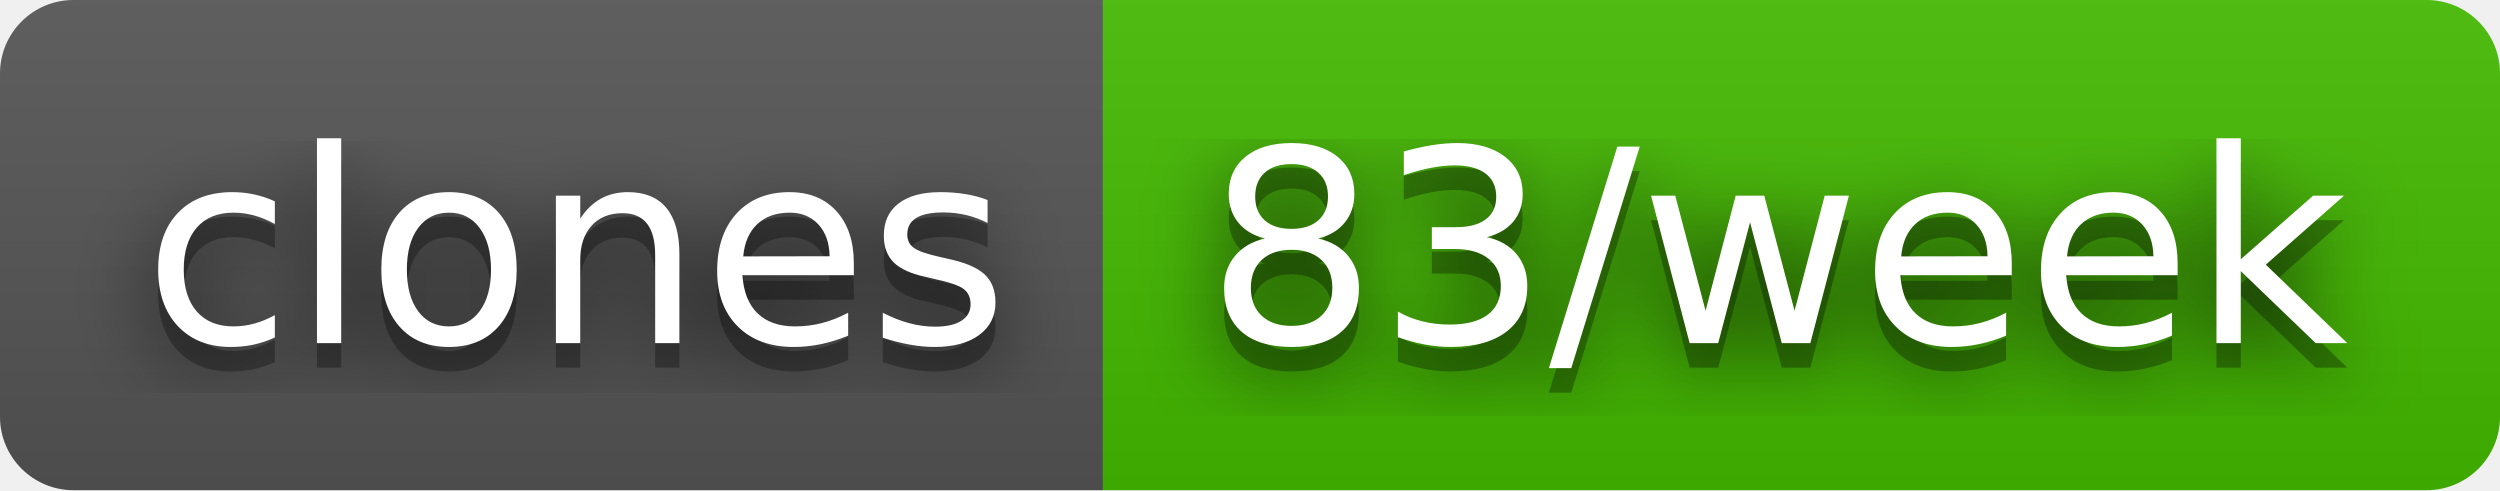
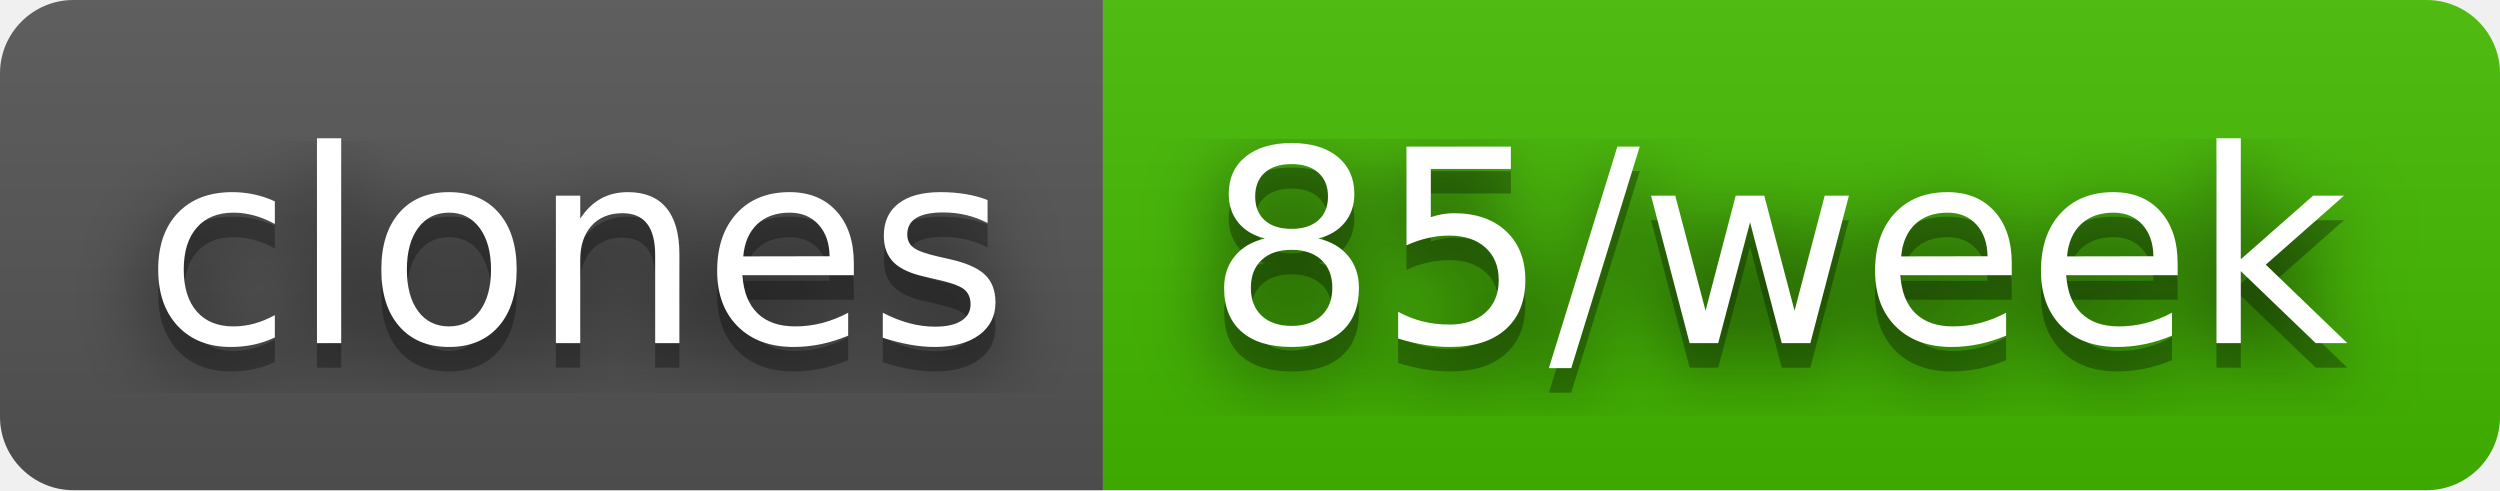
- <svg xmlns="http://www.w3.org/2000/svg" width="102" height="20" role="img" aria-label="clones: 83/week">
+ <svg xmlns="http://www.w3.org/2000/svg" width="102" height="20" role="img" aria-label="clones: 85/week">
  <filter id="blur">
    <feGaussianBlur stdDeviation="16" />
  </filter>
  <linearGradient id="s" x2="0" y2="100%">
    <stop offset="0" stop-color="#bbb" stop-opacity=".1" />
    <stop offset="1" stop-opacity=".1" />
  </linearGradient>
  <clipPath id="r">
    <rect width="102" height="20" rx="3" />
  </clipPath>
  <g clip-path="url(#r)">
    <rect width="45" height="20" fill="#555" />
    <rect x="45" width="57" height="20" fill="#4b0" />
    <rect width="102" height="20" fill="url(#s)" />
  </g>
  <g fill="#fff" text-anchor="middle" font-family="Verdana,Geneva,DejaVu Sans,sans-serif" text-rendering="geometricPrecision" font-size="110">
    <g transform="scale(.1)">
      <g aria-hidden="true" fill="#010101">
        <text x="235" y="150" fill-opacity=".8" filter="url(#blur)" textLength="350">clones</text>
        <text x="235" y="150" fill-opacity=".3" textLength="350">clones</text>
      </g>
      <text x="235" y="140" textLength="350">clones</text>
    </g>
    <g transform="scale(.1)">
      <g aria-hidden="true" fill="#010101">
-         <text x="725" y="150" fill-opacity=".8" filter="url(#blur)" textLength="470">83/week</text>
-         <text x="725" y="150" fill-opacity=".3" textLength="470">83/week</text>
+         <text x="725" y="150" fill-opacity=".8" filter="url(#blur)" textLength="470">85/week</text>
+         <text x="725" y="150" fill-opacity=".3" textLength="470">85/week</text>
      </g>
-       <text x="725" y="140" textLength="470">83/week</text>
+       <text x="725" y="140" textLength="470">85/week</text>
    </g>
  </g>
</svg>
